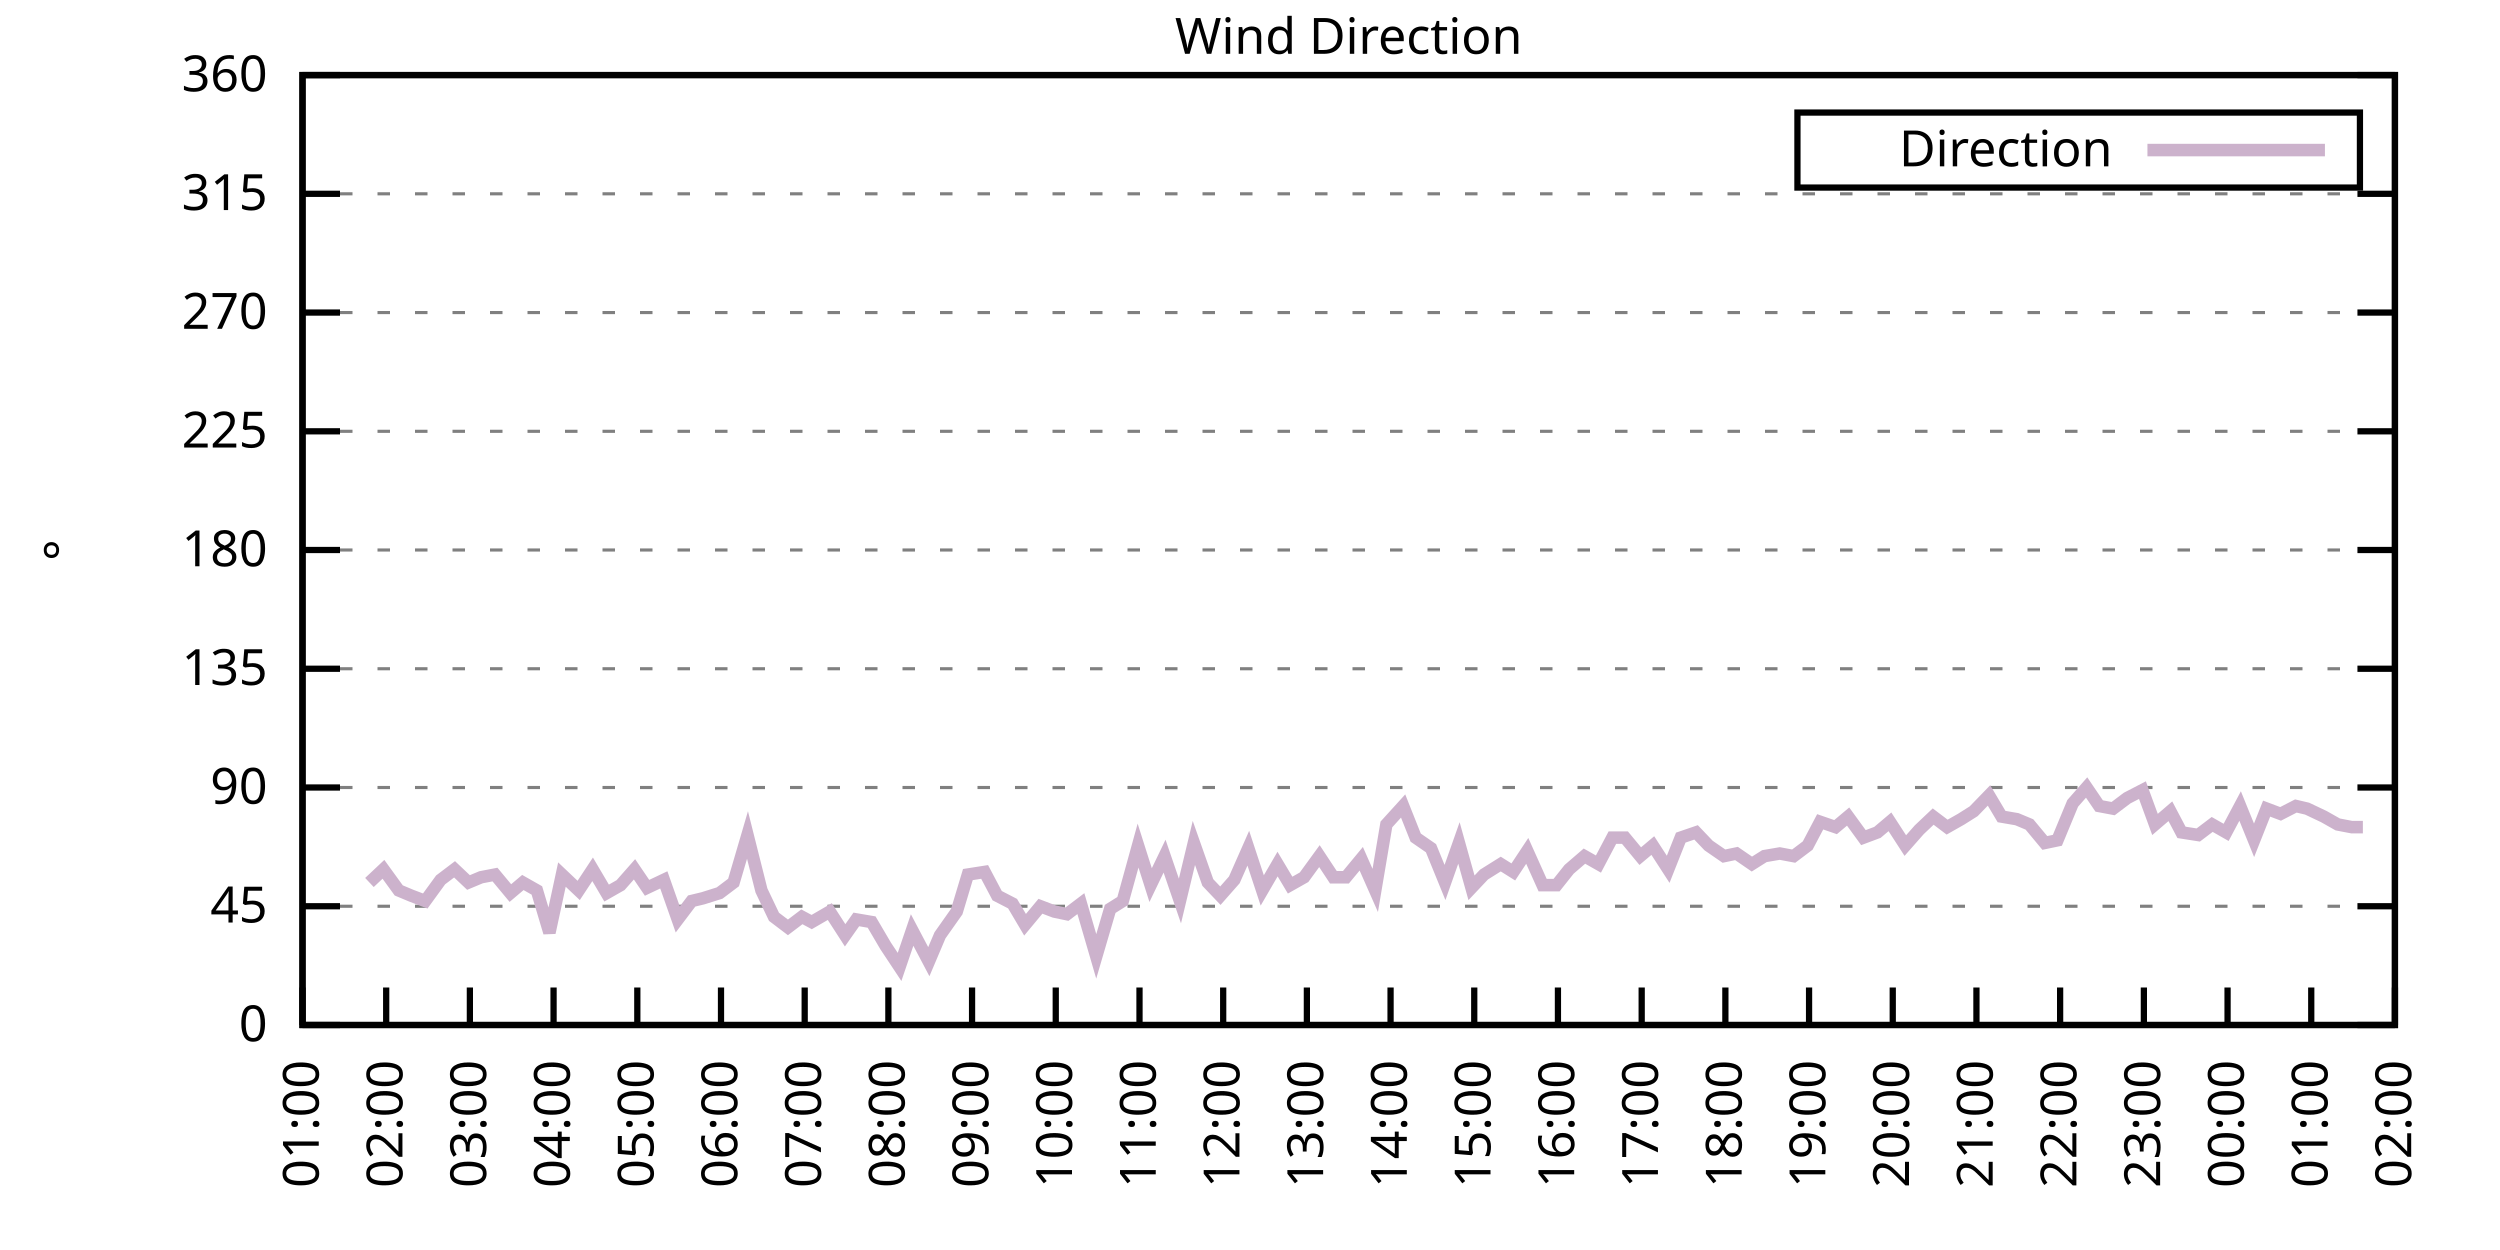
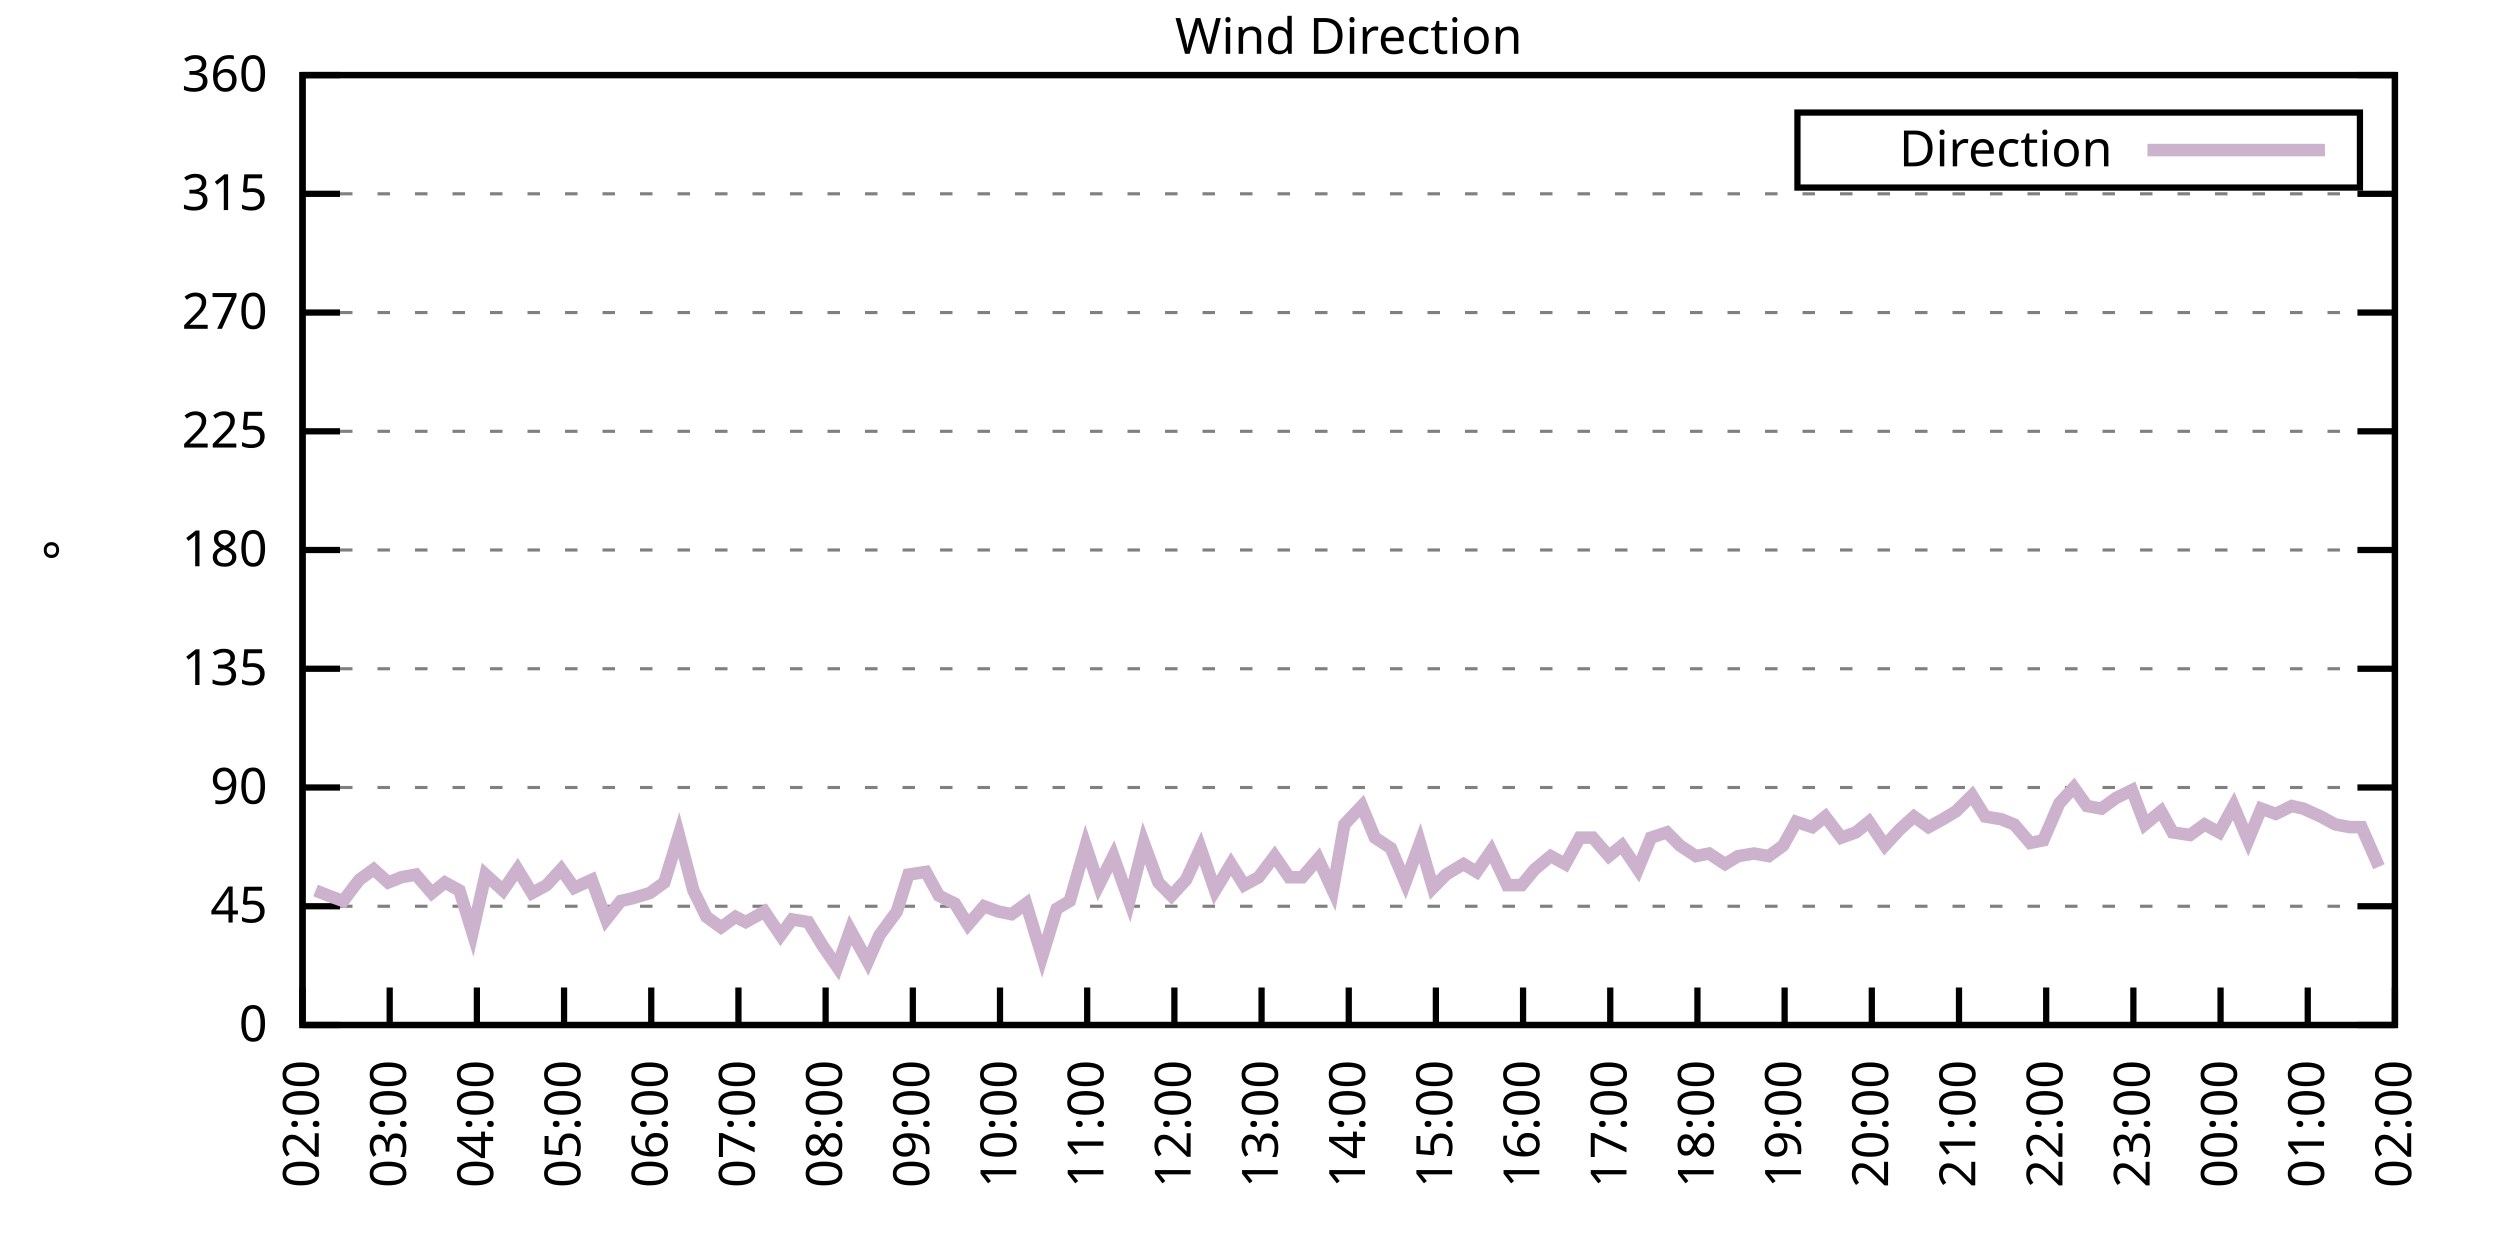
<svg xmlns="http://www.w3.org/2000/svg" xmlns:xlink="http://www.w3.org/1999/xlink" width="400" height="200" viewBox="0 0 400 200">
  <g id="gnuplot_canvas">
    <rect x="0" y="0" width="400" height="200" fill="none" />
    <defs>
      <circle id="gpDot" r="0.5" stroke-width="0.5" stroke="currentColor" />
      <path id="gpPt0" stroke-width="0.333" stroke="currentColor" d="M-1,0 h2 M0,-1 v2" />
      <path id="gpPt1" stroke-width="0.333" stroke="currentColor" d="M-1,-1 L1,1 M1,-1 L-1,1" />
      <path id="gpPt2" stroke-width="0.333" stroke="currentColor" d="M-1,0 L1,0 M0,-1 L0,1 M-1,-1 L1,1 M-1,1 L1,-1" />
      <rect id="gpPt3" stroke-width="0.333" stroke="currentColor" x="-1" y="-1" width="2" height="2" />
      <rect id="gpPt4" stroke-width="0.333" stroke="currentColor" fill="currentColor" x="-1" y="-1" width="2" height="2" />
      <circle id="gpPt5" stroke-width="0.333" stroke="currentColor" cx="0" cy="0" r="1" />
      <use xlink:href="#gpPt5" id="gpPt6" fill="currentColor" stroke="none" />
      <path id="gpPt7" stroke-width="0.333" stroke="currentColor" d="M0,-1.33 L-1.33,0.67 L1.33,0.67 z" />
      <use xlink:href="#gpPt7" id="gpPt8" fill="currentColor" stroke="none" />
      <use xlink:href="#gpPt7" id="gpPt9" stroke="currentColor" transform="rotate(180)" />
      <use xlink:href="#gpPt9" id="gpPt10" fill="currentColor" stroke="none" />
      <use xlink:href="#gpPt3" id="gpPt11" stroke="currentColor" transform="rotate(45)" />
      <use xlink:href="#gpPt11" id="gpPt12" fill="currentColor" stroke="none" />
      <path id="gpPt13" stroke-width="0.333" stroke="currentColor" d="M0,1.330 L1.265,0.411 L0.782,-1.067 L-0.782,-1.076 L-1.265,0.411 z" />
      <use xlink:href="#gpPt13" id="gpPt14" fill="currentColor" stroke="none" />
      <filter id="textbox" filterUnits="objectBoundingBox" x="0" y="0" height="1" width="1">
        <feFlood flood-color="white" flood-opacity="1" result="bgnd" />
        <feComposite in="SourceGraphic" in2="bgnd" operator="atop" />
      </filter>
      <filter id="greybox" filterUnits="objectBoundingBox" x="0" y="0" height="1" width="1">
        <feFlood flood-color="lightgrey" flood-opacity="1" result="grey" />
        <feComposite in="SourceGraphic" in2="grey" operator="atop" />
      </filter>
    </defs>
    <g fill="none" color="white" stroke="currentColor" stroke-width="1.00" stroke-linecap="butt" stroke-linejoin="miter">
</g>
    <g fill="none" color="black" stroke="currentColor" stroke-width="1.00" stroke-linecap="butt" stroke-linejoin="miter">
      <g stroke="none" shape-rendering="crispEdges">
        <polygon fill="rgb(255, 255, 255)" points="48.40,164.00 383.18,164.00 383.18,12.02 48.40,12.02 " />
      </g>
    </g>
    <g fill="none" color="black" stroke="currentColor" stroke-width="1.00" stroke-linecap="butt" stroke-linejoin="miter">
</g>
    <g fill="none" color="black" stroke="black" stroke-width="0.50" stroke-linecap="butt" stroke-linejoin="miter">
</g>
    <g fill="none" color="gray" stroke="currentColor" stroke-width="0.50" stroke-linecap="butt" stroke-linejoin="miter">
      <path stroke="gray" stroke-dasharray="2,4" class="gridline" d="M48.40,164.00 L383.19,164.00  " />
    </g>
    <g fill="none" color="gray" stroke="gray" stroke-width="1.00" stroke-linecap="butt" stroke-linejoin="miter">
</g>
    <g fill="none" color="black" stroke="currentColor" stroke-width="1.00" stroke-linecap="butt" stroke-linejoin="miter">
      <path stroke="black" d="M48.40,164.00 L54.40,164.00 M383.19,164.00 L377.19,164.00  " />
      <g transform="translate(42.80,166.60)" stroke="none" fill="black" font-family="Sans" font-size="8.00" text-anchor="end">
        <text>
          <tspan font-family="Sans"> 0</tspan>
        </text>
      </g>
    </g>
    <g fill="none" color="black" stroke="currentColor" stroke-width="1.00" stroke-linecap="butt" stroke-linejoin="miter">
</g>
    <g fill="none" color="black" stroke="black" stroke-width="0.50" stroke-linecap="butt" stroke-linejoin="miter">
</g>
    <g fill="none" color="gray" stroke="currentColor" stroke-width="0.50" stroke-linecap="butt" stroke-linejoin="miter">
      <path stroke="gray" stroke-dasharray="2,4" class="gridline" d="M48.40,145.00 L383.19,145.00  " />
    </g>
    <g fill="none" color="gray" stroke="gray" stroke-width="1.00" stroke-linecap="butt" stroke-linejoin="miter">
</g>
    <g fill="none" color="black" stroke="currentColor" stroke-width="1.00" stroke-linecap="butt" stroke-linejoin="miter">
      <path stroke="black" d="M48.40,145.00 L54.40,145.00 M383.19,145.00 L377.19,145.00  " />
      <g transform="translate(42.80,147.60)" stroke="none" fill="black" font-family="Sans" font-size="8.00" text-anchor="end">
        <text>
          <tspan font-family="Sans"> 45</tspan>
        </text>
      </g>
    </g>
    <g fill="none" color="black" stroke="currentColor" stroke-width="1.00" stroke-linecap="butt" stroke-linejoin="miter">
</g>
    <g fill="none" color="black" stroke="black" stroke-width="0.50" stroke-linecap="butt" stroke-linejoin="miter">
</g>
    <g fill="none" color="gray" stroke="currentColor" stroke-width="0.50" stroke-linecap="butt" stroke-linejoin="miter">
      <path stroke="gray" stroke-dasharray="2,4" class="gridline" d="M48.40,126.00 L383.19,126.00  " />
    </g>
    <g fill="none" color="gray" stroke="gray" stroke-width="1.00" stroke-linecap="butt" stroke-linejoin="miter">
</g>
    <g fill="none" color="black" stroke="currentColor" stroke-width="1.00" stroke-linecap="butt" stroke-linejoin="miter">
      <path stroke="black" d="M48.40,126.00 L54.40,126.00 M383.19,126.00 L377.19,126.00  " />
      <g transform="translate(42.80,128.60)" stroke="none" fill="black" font-family="Sans" font-size="8.00" text-anchor="end">
        <text>
          <tspan font-family="Sans"> 90</tspan>
        </text>
      </g>
    </g>
    <g fill="none" color="black" stroke="currentColor" stroke-width="1.00" stroke-linecap="butt" stroke-linejoin="miter">
</g>
    <g fill="none" color="black" stroke="black" stroke-width="0.50" stroke-linecap="butt" stroke-linejoin="miter">
</g>
    <g fill="none" color="gray" stroke="currentColor" stroke-width="0.50" stroke-linecap="butt" stroke-linejoin="miter">
      <path stroke="gray" stroke-dasharray="2,4" class="gridline" d="M48.40,107.00 L383.19,107.00  " />
    </g>
    <g fill="none" color="gray" stroke="gray" stroke-width="1.00" stroke-linecap="butt" stroke-linejoin="miter">
</g>
    <g fill="none" color="black" stroke="currentColor" stroke-width="1.00" stroke-linecap="butt" stroke-linejoin="miter">
      <path stroke="black" d="M48.40,107.00 L54.40,107.00 M383.19,107.00 L377.19,107.00  " />
      <g transform="translate(42.80,109.60)" stroke="none" fill="black" font-family="Sans" font-size="8.00" text-anchor="end">
        <text>
          <tspan font-family="Sans"> 135</tspan>
        </text>
      </g>
    </g>
    <g fill="none" color="black" stroke="currentColor" stroke-width="1.00" stroke-linecap="butt" stroke-linejoin="miter">
</g>
    <g fill="none" color="black" stroke="black" stroke-width="0.50" stroke-linecap="butt" stroke-linejoin="miter">
</g>
    <g fill="none" color="gray" stroke="currentColor" stroke-width="0.50" stroke-linecap="butt" stroke-linejoin="miter">
      <path stroke="gray" stroke-dasharray="2,4" class="gridline" d="M48.40,88.00 L383.19,88.00  " />
    </g>
    <g fill="none" color="gray" stroke="gray" stroke-width="1.00" stroke-linecap="butt" stroke-linejoin="miter">
</g>
    <g fill="none" color="black" stroke="currentColor" stroke-width="1.00" stroke-linecap="butt" stroke-linejoin="miter">
      <path stroke="black" d="M48.40,88.00 L54.40,88.00 M383.19,88.00 L377.19,88.00  " />
      <g transform="translate(42.80,90.60)" stroke="none" fill="black" font-family="Sans" font-size="8.00" text-anchor="end">
        <text>
          <tspan font-family="Sans"> 180</tspan>
        </text>
      </g>
    </g>
    <g fill="none" color="black" stroke="currentColor" stroke-width="1.00" stroke-linecap="butt" stroke-linejoin="miter">
</g>
    <g fill="none" color="black" stroke="black" stroke-width="0.50" stroke-linecap="butt" stroke-linejoin="miter">
</g>
    <g fill="none" color="gray" stroke="currentColor" stroke-width="0.50" stroke-linecap="butt" stroke-linejoin="miter">
      <path stroke="gray" stroke-dasharray="2,4" class="gridline" d="M48.40,69.01 L383.19,69.01  " />
    </g>
    <g fill="none" color="gray" stroke="gray" stroke-width="1.00" stroke-linecap="butt" stroke-linejoin="miter">
</g>
    <g fill="none" color="black" stroke="currentColor" stroke-width="1.00" stroke-linecap="butt" stroke-linejoin="miter">
      <path stroke="black" d="M48.40,69.01 L54.40,69.01 M383.19,69.01 L377.19,69.01  " />
      <g transform="translate(42.80,71.61)" stroke="none" fill="black" font-family="Sans" font-size="8.00" text-anchor="end">
        <text>
          <tspan font-family="Sans"> 225</tspan>
        </text>
      </g>
    </g>
    <g fill="none" color="black" stroke="currentColor" stroke-width="1.00" stroke-linecap="butt" stroke-linejoin="miter">
</g>
    <g fill="none" color="black" stroke="black" stroke-width="0.50" stroke-linecap="butt" stroke-linejoin="miter">
</g>
    <g fill="none" color="gray" stroke="currentColor" stroke-width="0.50" stroke-linecap="butt" stroke-linejoin="miter">
      <path stroke="gray" stroke-dasharray="2,4" class="gridline" d="M48.40,50.01 L383.19,50.01  " />
    </g>
    <g fill="none" color="gray" stroke="gray" stroke-width="1.00" stroke-linecap="butt" stroke-linejoin="miter">
</g>
    <g fill="none" color="black" stroke="currentColor" stroke-width="1.00" stroke-linecap="butt" stroke-linejoin="miter">
      <path stroke="black" d="M48.40,50.01 L54.40,50.01 M383.19,50.01 L377.19,50.01  " />
      <g transform="translate(42.80,52.61)" stroke="none" fill="black" font-family="Sans" font-size="8.00" text-anchor="end">
        <text>
          <tspan font-family="Sans"> 270</tspan>
        </text>
      </g>
    </g>
    <g fill="none" color="black" stroke="currentColor" stroke-width="1.00" stroke-linecap="butt" stroke-linejoin="miter">
</g>
    <g fill="none" color="black" stroke="black" stroke-width="0.50" stroke-linecap="butt" stroke-linejoin="miter">
</g>
    <g fill="none" color="gray" stroke="currentColor" stroke-width="0.50" stroke-linecap="butt" stroke-linejoin="miter">
      <path stroke="gray" stroke-dasharray="2,4" class="gridline" d="M48.40,31.01 L383.19,31.01  " />
    </g>
    <g fill="none" color="gray" stroke="gray" stroke-width="1.00" stroke-linecap="butt" stroke-linejoin="miter">
</g>
    <g fill="none" color="black" stroke="currentColor" stroke-width="1.00" stroke-linecap="butt" stroke-linejoin="miter">
      <path stroke="black" d="M48.40,31.01 L54.40,31.01 M383.19,31.01 L377.19,31.01  " />
      <g transform="translate(42.80,33.61)" stroke="none" fill="black" font-family="Sans" font-size="8.00" text-anchor="end">
        <text>
          <tspan font-family="Sans"> 315</tspan>
        </text>
      </g>
    </g>
    <g fill="none" color="black" stroke="currentColor" stroke-width="1.00" stroke-linecap="butt" stroke-linejoin="miter">
</g>
    <g fill="none" color="black" stroke="black" stroke-width="0.50" stroke-linecap="butt" stroke-linejoin="miter">
</g>
    <g fill="none" color="gray" stroke="currentColor" stroke-width="0.50" stroke-linecap="butt" stroke-linejoin="miter">
      <path stroke="gray" stroke-dasharray="2,4" class="gridline" d="M48.40,12.01 L383.19,12.01  " />
    </g>
    <g fill="none" color="gray" stroke="gray" stroke-width="1.00" stroke-linecap="butt" stroke-linejoin="miter">
</g>
    <g fill="none" color="black" stroke="currentColor" stroke-width="1.00" stroke-linecap="butt" stroke-linejoin="miter">
      <path stroke="black" d="M48.40,12.01 L54.40,12.01 M383.19,12.01 L377.19,12.01  " />
      <g transform="translate(42.80,14.61)" stroke="none" fill="black" font-family="Sans" font-size="8.00" text-anchor="end">
        <text>
          <tspan font-family="Sans"> 360</tspan>
        </text>
      </g>
    </g>
    <g fill="none" color="black" stroke="currentColor" stroke-width="1.00" stroke-linecap="butt" stroke-linejoin="miter">
      <path stroke="black" d="M48.40,164.00 L48.40,158.00  " />
      <g transform="translate(51.00,169.60) rotate(270.00)" stroke="none" fill="black" font-family="Sans" font-size="8.00" text-anchor="end">
        <text>
-           <tspan font-family="Sans">01:00</tspan>
-         </text>
-       </g>
-     </g>
-     <g fill="none" color="black" stroke="currentColor" stroke-width="1.00" stroke-linecap="butt" stroke-linejoin="miter">
-       <path stroke="black" d="M61.79,164.00 L61.79,158.00  " />
-       <g transform="translate(64.39,169.60) rotate(270.00)" stroke="none" fill="black" font-family="Sans" font-size="8.00" text-anchor="end">
-         <text>
          <tspan font-family="Sans">02:00</tspan>
        </text>
      </g>
    </g>
    <g fill="none" color="black" stroke="currentColor" stroke-width="1.00" stroke-linecap="butt" stroke-linejoin="miter">
-       <path stroke="black" d="M75.18,164.00 L75.18,158.00  " />
-       <g transform="translate(77.78,169.60) rotate(270.00)" stroke="none" fill="black" font-family="Sans" font-size="8.00" text-anchor="end">
+       <path stroke="black" d="M62.35,164.00 L62.35,158.00  " />
+       <g transform="translate(64.95,169.60) rotate(270.00)" stroke="none" fill="black" font-family="Sans" font-size="8.00" text-anchor="end">
        <text>
          <tspan font-family="Sans">03:00</tspan>
        </text>
      </g>
    </g>
    <g fill="none" color="black" stroke="currentColor" stroke-width="1.00" stroke-linecap="butt" stroke-linejoin="miter">
-       <path stroke="black" d="M88.57,164.00 L88.57,158.00  " />
-       <g transform="translate(91.17,169.60) rotate(270.00)" stroke="none" fill="black" font-family="Sans" font-size="8.00" text-anchor="end">
+       <path stroke="black" d="M76.30,164.00 L76.30,158.00  " />
+       <g transform="translate(78.90,169.60) rotate(270.00)" stroke="none" fill="black" font-family="Sans" font-size="8.00" text-anchor="end">
        <text>
          <tspan font-family="Sans">04:00</tspan>
        </text>
      </g>
    </g>
    <g fill="none" color="black" stroke="currentColor" stroke-width="1.00" stroke-linecap="butt" stroke-linejoin="miter">
-       <path stroke="black" d="M101.97,164.00 L101.97,158.00  " />
-       <g transform="translate(104.57,169.60) rotate(270.00)" stroke="none" fill="black" font-family="Sans" font-size="8.00" text-anchor="end">
+       <path stroke="black" d="M90.25,164.00 L90.25,158.00  " />
+       <g transform="translate(92.85,169.60) rotate(270.00)" stroke="none" fill="black" font-family="Sans" font-size="8.00" text-anchor="end">
        <text>
          <tspan font-family="Sans">05:00</tspan>
        </text>
      </g>
    </g>
    <g fill="none" color="black" stroke="currentColor" stroke-width="1.00" stroke-linecap="butt" stroke-linejoin="miter">
-       <path stroke="black" d="M115.36,164.00 L115.36,158.00  " />
-       <g transform="translate(117.96,169.60) rotate(270.00)" stroke="none" fill="black" font-family="Sans" font-size="8.00" text-anchor="end">
+       <path stroke="black" d="M104.20,164.00 L104.20,158.00  " />
+       <g transform="translate(106.80,169.60) rotate(270.00)" stroke="none" fill="black" font-family="Sans" font-size="8.00" text-anchor="end">
        <text>
          <tspan font-family="Sans">06:00</tspan>
        </text>
      </g>
    </g>
    <g fill="none" color="black" stroke="currentColor" stroke-width="1.00" stroke-linecap="butt" stroke-linejoin="miter">
-       <path stroke="black" d="M128.75,164.00 L128.75,158.00  " />
-       <g transform="translate(131.35,169.60) rotate(270.00)" stroke="none" fill="black" font-family="Sans" font-size="8.00" text-anchor="end">
+       <path stroke="black" d="M118.15,164.00 L118.15,158.00  " />
+       <g transform="translate(120.75,169.60) rotate(270.00)" stroke="none" fill="black" font-family="Sans" font-size="8.00" text-anchor="end">
        <text>
          <tspan font-family="Sans">07:00</tspan>
        </text>
      </g>
    </g>
    <g fill="none" color="black" stroke="currentColor" stroke-width="1.00" stroke-linecap="butt" stroke-linejoin="miter">
-       <path stroke="black" d="M142.14,164.00 L142.14,158.00  " />
-       <g transform="translate(144.74,169.60) rotate(270.00)" stroke="none" fill="black" font-family="Sans" font-size="8.00" text-anchor="end">
+       <path stroke="black" d="M132.10,164.00 L132.10,158.00  " />
+       <g transform="translate(134.70,169.60) rotate(270.00)" stroke="none" fill="black" font-family="Sans" font-size="8.00" text-anchor="end">
        <text>
          <tspan font-family="Sans">08:00</tspan>
        </text>
      </g>
    </g>
    <g fill="none" color="black" stroke="currentColor" stroke-width="1.00" stroke-linecap="butt" stroke-linejoin="miter">
-       <path stroke="black" d="M155.53,164.00 L155.53,158.00  " />
-       <g transform="translate(158.13,169.60) rotate(270.00)" stroke="none" fill="black" font-family="Sans" font-size="8.00" text-anchor="end">
+       <path stroke="black" d="M146.05,164.00 L146.05,158.00  " />
+       <g transform="translate(148.65,169.60) rotate(270.00)" stroke="none" fill="black" font-family="Sans" font-size="8.00" text-anchor="end">
        <text>
          <tspan font-family="Sans">09:00</tspan>
        </text>
      </g>
    </g>
    <g fill="none" color="black" stroke="currentColor" stroke-width="1.00" stroke-linecap="butt" stroke-linejoin="miter">
-       <path stroke="black" d="M168.92,164.00 L168.92,158.00  " />
-       <g transform="translate(171.52,169.60) rotate(270.00)" stroke="none" fill="black" font-family="Sans" font-size="8.00" text-anchor="end">
+       <path stroke="black" d="M160.00,164.00 L160.00,158.00  " />
+       <g transform="translate(162.60,169.60) rotate(270.00)" stroke="none" fill="black" font-family="Sans" font-size="8.00" text-anchor="end">
        <text>
          <tspan font-family="Sans">10:00</tspan>
        </text>
      </g>
    </g>
    <g fill="none" color="black" stroke="currentColor" stroke-width="1.00" stroke-linecap="butt" stroke-linejoin="miter">
-       <path stroke="black" d="M182.32,164.00 L182.32,158.00  " />
-       <g transform="translate(184.92,169.60) rotate(270.00)" stroke="none" fill="black" font-family="Sans" font-size="8.00" text-anchor="end">
+       <path stroke="black" d="M173.95,164.00 L173.95,158.00  " />
+       <g transform="translate(176.55,169.60) rotate(270.00)" stroke="none" fill="black" font-family="Sans" font-size="8.00" text-anchor="end">
        <text>
          <tspan font-family="Sans">11:00</tspan>
        </text>
      </g>
    </g>
    <g fill="none" color="black" stroke="currentColor" stroke-width="1.00" stroke-linecap="butt" stroke-linejoin="miter">
-       <path stroke="black" d="M195.71,164.00 L195.71,158.00  " />
-       <g transform="translate(198.31,169.60) rotate(270.00)" stroke="none" fill="black" font-family="Sans" font-size="8.00" text-anchor="end">
+       <path stroke="black" d="M187.90,164.00 L187.90,158.00  " />
+       <g transform="translate(190.50,169.60) rotate(270.00)" stroke="none" fill="black" font-family="Sans" font-size="8.00" text-anchor="end">
        <text>
          <tspan font-family="Sans">12:00</tspan>
        </text>
      </g>
    </g>
    <g fill="none" color="black" stroke="currentColor" stroke-width="1.00" stroke-linecap="butt" stroke-linejoin="miter">
-       <path stroke="black" d="M209.10,164.00 L209.10,158.00  " />
-       <g transform="translate(211.70,169.60) rotate(270.00)" stroke="none" fill="black" font-family="Sans" font-size="8.00" text-anchor="end">
+       <path stroke="black" d="M201.85,164.00 L201.85,158.00  " />
+       <g transform="translate(204.45,169.60) rotate(270.00)" stroke="none" fill="black" font-family="Sans" font-size="8.00" text-anchor="end">
        <text>
          <tspan font-family="Sans">13:00</tspan>
        </text>
      </g>
    </g>
    <g fill="none" color="black" stroke="currentColor" stroke-width="1.00" stroke-linecap="butt" stroke-linejoin="miter">
-       <path stroke="black" d="M222.49,164.00 L222.49,158.00  " />
-       <g transform="translate(225.09,169.60) rotate(270.00)" stroke="none" fill="black" font-family="Sans" font-size="8.00" text-anchor="end">
+       <path stroke="black" d="M215.80,164.00 L215.80,158.00  " />
+       <g transform="translate(218.40,169.60) rotate(270.00)" stroke="none" fill="black" font-family="Sans" font-size="8.00" text-anchor="end">
        <text>
          <tspan font-family="Sans">14:00</tspan>
        </text>
      </g>
    </g>
    <g fill="none" color="black" stroke="currentColor" stroke-width="1.00" stroke-linecap="butt" stroke-linejoin="miter">
-       <path stroke="black" d="M235.88,164.00 L235.88,158.00  " />
-       <g transform="translate(238.48,169.60) rotate(270.00)" stroke="none" fill="black" font-family="Sans" font-size="8.00" text-anchor="end">
+       <path stroke="black" d="M229.74,164.00 L229.74,158.00  " />
+       <g transform="translate(232.34,169.60) rotate(270.00)" stroke="none" fill="black" font-family="Sans" font-size="8.00" text-anchor="end">
        <text>
          <tspan font-family="Sans">15:00</tspan>
        </text>
      </g>
    </g>
    <g fill="none" color="black" stroke="currentColor" stroke-width="1.00" stroke-linecap="butt" stroke-linejoin="miter">
-       <path stroke="black" d="M249.27,164.00 L249.27,158.00  " />
-       <g transform="translate(251.87,169.60) rotate(270.00)" stroke="none" fill="black" font-family="Sans" font-size="8.00" text-anchor="end">
+       <path stroke="black" d="M243.69,164.00 L243.69,158.00  " />
+       <g transform="translate(246.29,169.60) rotate(270.00)" stroke="none" fill="black" font-family="Sans" font-size="8.00" text-anchor="end">
        <text>
          <tspan font-family="Sans">16:00</tspan>
        </text>
      </g>
    </g>
    <g fill="none" color="black" stroke="currentColor" stroke-width="1.00" stroke-linecap="butt" stroke-linejoin="miter">
-       <path stroke="black" d="M262.67,164.00 L262.67,158.00  " />
-       <g transform="translate(265.27,169.60) rotate(270.00)" stroke="none" fill="black" font-family="Sans" font-size="8.00" text-anchor="end">
+       <path stroke="black" d="M257.64,164.00 L257.64,158.00  " />
+       <g transform="translate(260.24,169.60) rotate(270.00)" stroke="none" fill="black" font-family="Sans" font-size="8.00" text-anchor="end">
        <text>
          <tspan font-family="Sans">17:00</tspan>
        </text>
      </g>
    </g>
    <g fill="none" color="black" stroke="currentColor" stroke-width="1.00" stroke-linecap="butt" stroke-linejoin="miter">
-       <path stroke="black" d="M276.06,164.00 L276.06,158.00  " />
-       <g transform="translate(278.66,169.60) rotate(270.00)" stroke="none" fill="black" font-family="Sans" font-size="8.00" text-anchor="end">
+       <path stroke="black" d="M271.59,164.00 L271.59,158.00  " />
+       <g transform="translate(274.19,169.60) rotate(270.00)" stroke="none" fill="black" font-family="Sans" font-size="8.00" text-anchor="end">
        <text>
          <tspan font-family="Sans">18:00</tspan>
        </text>
      </g>
    </g>
    <g fill="none" color="black" stroke="currentColor" stroke-width="1.00" stroke-linecap="butt" stroke-linejoin="miter">
-       <path stroke="black" d="M289.45,164.00 L289.45,158.00  " />
-       <g transform="translate(292.05,169.60) rotate(270.00)" stroke="none" fill="black" font-family="Sans" font-size="8.00" text-anchor="end">
+       <path stroke="black" d="M285.54,164.00 L285.54,158.00  " />
+       <g transform="translate(288.14,169.60) rotate(270.00)" stroke="none" fill="black" font-family="Sans" font-size="8.00" text-anchor="end">
        <text>
          <tspan font-family="Sans">19:00</tspan>
        </text>
      </g>
    </g>
    <g fill="none" color="black" stroke="currentColor" stroke-width="1.00" stroke-linecap="butt" stroke-linejoin="miter">
-       <path stroke="black" d="M302.84,164.00 L302.84,158.00  " />
-       <g transform="translate(305.44,169.60) rotate(270.00)" stroke="none" fill="black" font-family="Sans" font-size="8.00" text-anchor="end">
+       <path stroke="black" d="M299.49,164.00 L299.49,158.00  " />
+       <g transform="translate(302.09,169.60) rotate(270.00)" stroke="none" fill="black" font-family="Sans" font-size="8.00" text-anchor="end">
        <text>
          <tspan font-family="Sans">20:00</tspan>
        </text>
      </g>
    </g>
    <g fill="none" color="black" stroke="currentColor" stroke-width="1.00" stroke-linecap="butt" stroke-linejoin="miter">
-       <path stroke="black" d="M316.23,164.00 L316.23,158.00  " />
-       <g transform="translate(318.83,169.60) rotate(270.00)" stroke="none" fill="black" font-family="Sans" font-size="8.00" text-anchor="end">
+       <path stroke="black" d="M313.44,164.00 L313.44,158.00  " />
+       <g transform="translate(316.04,169.60) rotate(270.00)" stroke="none" fill="black" font-family="Sans" font-size="8.00" text-anchor="end">
        <text>
          <tspan font-family="Sans">21:00</tspan>
        </text>
      </g>
    </g>
    <g fill="none" color="black" stroke="currentColor" stroke-width="1.00" stroke-linecap="butt" stroke-linejoin="miter">
-       <path stroke="black" d="M329.62,164.00 L329.62,158.00  " />
-       <g transform="translate(332.22,169.60) rotate(270.00)" stroke="none" fill="black" font-family="Sans" font-size="8.00" text-anchor="end">
+       <path stroke="black" d="M327.39,164.00 L327.39,158.00  " />
+       <g transform="translate(329.99,169.60) rotate(270.00)" stroke="none" fill="black" font-family="Sans" font-size="8.00" text-anchor="end">
        <text>
          <tspan font-family="Sans">22:00</tspan>
        </text>
      </g>
    </g>
    <g fill="none" color="black" stroke="currentColor" stroke-width="1.00" stroke-linecap="butt" stroke-linejoin="miter">
-       <path stroke="black" d="M343.02,164.00 L343.02,158.00  " />
-       <g transform="translate(345.62,169.60) rotate(270.00)" stroke="none" fill="black" font-family="Sans" font-size="8.00" text-anchor="end">
+       <path stroke="black" d="M341.34,164.00 L341.34,158.00  " />
+       <g transform="translate(343.94,169.60) rotate(270.00)" stroke="none" fill="black" font-family="Sans" font-size="8.00" text-anchor="end">
        <text>
          <tspan font-family="Sans">23:00</tspan>
        </text>
      </g>
    </g>
    <g fill="none" color="black" stroke="currentColor" stroke-width="1.00" stroke-linecap="butt" stroke-linejoin="miter">
-       <path stroke="black" d="M356.41,164.00 L356.41,158.00  " />
-       <g transform="translate(359.01,169.60) rotate(270.00)" stroke="none" fill="black" font-family="Sans" font-size="8.00" text-anchor="end">
+       <path stroke="black" d="M355.29,164.00 L355.29,158.00  " />
+       <g transform="translate(357.89,169.60) rotate(270.00)" stroke="none" fill="black" font-family="Sans" font-size="8.00" text-anchor="end">
        <text>
          <tspan font-family="Sans">00:00</tspan>
        </text>
      </g>
    </g>
    <g fill="none" color="black" stroke="currentColor" stroke-width="1.00" stroke-linecap="butt" stroke-linejoin="miter">
-       <path stroke="black" d="M369.80,164.00 L369.80,158.00  " />
-       <g transform="translate(372.40,169.60) rotate(270.00)" stroke="none" fill="black" font-family="Sans" font-size="8.00" text-anchor="end">
+       <path stroke="black" d="M369.24,164.00 L369.24,158.00  " />
+       <g transform="translate(371.84,169.60) rotate(270.00)" stroke="none" fill="black" font-family="Sans" font-size="8.00" text-anchor="end">
        <text>
          <tspan font-family="Sans">01:00</tspan>
        </text>
      </g>
    </g>
    <g fill="none" color="black" stroke="currentColor" stroke-width="1.00" stroke-linecap="butt" stroke-linejoin="miter">
      <path stroke="black" d="M383.19,164.00 L383.19,158.00  " />
      <g transform="translate(385.79,169.60) rotate(270.00)" stroke="none" fill="black" font-family="Sans" font-size="8.00" text-anchor="end">
        <text>
          <tspan font-family="Sans">02:00</tspan>
        </text>
      </g>
    </g>
    <g fill="none" color="black" stroke="currentColor" stroke-width="1.00" stroke-linecap="butt" stroke-linejoin="miter">
</g>
    <g fill="none" color="black" stroke="currentColor" stroke-width="1.00" stroke-linecap="butt" stroke-linejoin="miter">
      <path stroke="black" d="M48.40,12.01 L48.40,164.00 L383.19,164.00 L383.19,12.01 L48.40,12.01 Z  " />
    </g>
    <g fill="none" color="black" stroke="currentColor" stroke-width="1.00" stroke-linecap="butt" stroke-linejoin="miter">
</g>
    <g fill="none" color="black" stroke="currentColor" stroke-width="1.00" stroke-linecap="butt" stroke-linejoin="miter">
      <path stroke="black" d="M287.59,30.01 L287.59,18.01 L377.59,18.01 L377.59,30.01 L287.59,30.01 Z  " />
    </g>
    <g id="Wind_direction_plot_1">
      <g fill="none" color="white" stroke="black" stroke-width="2.00" stroke-linecap="butt" stroke-linejoin="miter">
</g>
      <g fill="none" color="black" stroke="currentColor" stroke-width="2.00" stroke-linecap="butt" stroke-linejoin="miter">
        <g transform="translate(337.99,26.61)" stroke="none" fill="black" font-family="Sans" font-size="8.00" text-anchor="end">
          <text>
            <tspan font-family="Sans">Direction</tspan>
          </text>
        </g>
      </g>
      <g fill="none" color="black" stroke="currentColor" stroke-width="2.00" stroke-linecap="butt" stroke-linejoin="miter">
-         <path stroke="rgb(204, 178, 204)" d="M343.59,24.01 L371.99,24.01 M59.11,141.20 L61.35,139.09 L63.80,142.47 L65.81,143.31 L68.04,144.16 L70.50,140.78   L72.73,139.09 L74.96,141.20 L76.97,140.36 L79.20,139.93 L81.66,142.89 L83.66,141.20 L85.90,142.47 L87.91,149.22   L89.91,139.93 L92.59,142.47 L94.82,139.09 L97.06,142.89 L99.29,141.62 L101.52,139.09 L103.53,142.05 L106.21,140.78   L108.44,147.11 L110.67,144.16 L112.46,143.73 L115.13,142.89 L117.37,141.20 L119.60,133.60 L121.83,142.47 L123.84,146.69   L126.07,148.38 L128.30,146.69 L129.87,147.53 L132.77,145.85 L135.22,149.65 L137.01,147.11 L139.46,147.53 L141.69,151.33   L143.93,154.71 L145.94,148.80 L148.61,153.87 L150.40,149.65 L153.08,145.85 L154.86,139.93 L157.54,139.51 L159.55,143.31   L162.01,144.58 L164.01,147.96 L166.47,145.00 L168.70,145.85 L170.71,146.27 L172.94,144.58 L175.40,153.02 L177.63,145.42   L179.64,144.16 L182.09,135.29 L184.10,141.62 L186.33,136.98 L188.79,144.16 L191.02,134.87 L193.25,141.20 L195.26,143.31   L197.49,140.78 L199.73,135.71 L201.96,142.47 L204.41,138.25 L206.42,141.62 L208.65,140.36 L211.11,136.98 L213.34,140.36   L215.35,140.36 L217.80,137.40 L220.04,142.47 L221.82,131.91 L224.50,128.96 L226.51,134.02 L228.96,135.71 L231.20,141.20   L233.43,134.87 L235.44,142.05 L237.44,139.93 L240.12,138.25 L242.13,139.51 L244.36,136.14 L246.82,141.62 L249.05,141.62   L251.06,139.09 L253.51,136.98 L255.75,138.25 L257.98,134.02 L259.99,134.02 L262.44,136.98 L264.45,135.29 L266.91,139.09   L268.92,134.02 L271.37,133.18 L273.38,135.29 L275.83,136.98 L277.84,136.56 L280.30,138.25 L282.31,136.98 L284.76,136.56   L286.99,136.98 L289.23,135.29 L291.23,131.49 L293.69,132.34 L295.70,130.65 L298.15,134.02 L300.39,133.18 L302.39,131.49   L304.85,135.29 L307.08,132.76 L309.31,130.65 L311.54,132.34 L313.78,131.07 L315.79,129.80 L318.24,127.27 L320.25,130.65   L322.70,131.07 L324.71,131.91 L327.17,134.87 L329.18,134.45 L331.63,128.54 L333.86,126.00 L335.87,128.96 L338.10,129.38   L340.34,127.69 L342.79,126.42 L344.80,131.91 L347.26,129.80 L349.04,133.18 L351.72,133.60 L353.95,131.91 L356.18,133.18   L358.42,128.96 L360.65,134.45 L362.66,129.38 L364.89,130.22 L367.34,128.96 L369.13,129.38 L371.81,130.65 L374.04,131.91   L376.27,132.34 L378.06,132.34  " />
+         <path stroke="rgb(204, 178, 204)" d="M343.59,24.01 L371.99,24.01 M50.49,142.47 L52.58,143.31 L54.91,144.16 L57.47,140.78 L59.79,139.09 L62.12,141.20   L64.21,140.36 L66.53,139.93 L69.09,142.89 L71.18,141.20 L73.51,142.47 L75.60,149.22 L77.69,139.93 L80.48,142.47   L82.81,139.09 L85.13,142.89 L87.46,141.62 L89.78,139.09 L91.88,142.05 L94.67,140.78 L96.99,147.11 L99.32,144.16   L101.18,143.73 L103.97,142.89 L106.29,141.20 L108.62,133.60 L110.94,142.47 L113.03,146.69 L115.36,148.38 L117.68,146.69   L119.31,147.53 L122.33,145.85 L124.89,149.65 L126.75,147.11 L129.31,147.53 L131.63,151.33 L133.96,154.71 L136.05,148.80   L138.84,153.87 L140.70,149.65 L143.49,145.85 L145.35,139.93 L148.14,139.51 L150.23,143.31 L152.79,144.58 L154.88,147.96   L157.44,145.00 L159.76,145.85 L161.86,146.27 L164.18,144.58 L166.74,153.02 L169.06,145.42 L171.16,144.16 L173.71,135.29   L175.81,141.62 L178.13,136.98 L180.69,144.16 L183.01,134.87 L185.34,141.20 L187.43,143.31 L189.76,140.78 L192.08,135.71   L194.41,142.47 L196.96,138.25 L199.06,141.62 L201.38,140.36 L203.94,136.98 L206.26,140.36 L208.36,140.36 L210.91,137.40   L213.24,142.47 L215.10,131.91 L217.89,128.96 L219.98,134.02 L222.54,135.71 L224.86,141.20 L227.19,134.87 L229.28,142.05   L231.37,139.93 L234.16,138.25 L236.25,139.51 L238.58,136.14 L241.14,141.62 L243.46,141.62 L245.55,139.09 L248.11,136.98   L250.44,138.25 L252.76,134.02 L254.85,134.02 L257.41,136.98 L259.50,135.29 L262.06,139.09 L264.15,134.02 L266.71,133.18   L268.80,135.29 L271.36,136.98 L273.45,136.56 L276.01,138.25 L278.10,136.98 L280.66,136.56 L282.99,136.98 L285.31,135.29   L287.40,131.49 L289.96,132.34 L292.05,130.65 L294.61,134.02 L296.94,133.18 L299.03,131.49 L301.58,135.29 L303.91,132.76   L306.23,130.65 L308.56,132.34 L310.88,131.07 L312.98,129.80 L315.53,127.27 L317.63,130.65 L320.18,131.07 L322.28,131.91   L324.83,134.87 L326.93,134.45 L329.48,128.54 L331.81,126.00 L333.90,128.96 L336.23,129.38 L338.55,127.69 L341.11,126.42   L343.20,131.91 L345.76,129.80 L347.62,133.18 L350.41,133.60 L352.73,131.91 L355.06,133.18 L357.38,128.96 L359.71,134.45   L361.80,129.38 L364.13,130.22 L366.68,128.96 L368.54,129.38 L371.33,130.65 L373.66,131.91 L375.98,132.34 L377.84,132.34   L380.63,138.67  " />
      </g>
    </g>
    <g fill="none" color="black" stroke="currentColor" stroke-width="2.00" stroke-linecap="butt" stroke-linejoin="miter">
</g>
    <g fill="none" color="black" stroke="black" stroke-width="1.00" stroke-linecap="butt" stroke-linejoin="miter">
</g>
    <g fill="none" color="black" stroke="currentColor" stroke-width="1.00" stroke-linecap="butt" stroke-linejoin="miter">
      <path stroke="black" d="M48.40,12.01 L48.40,164.00 L383.19,164.00 L383.19,12.01 L48.40,12.01 Z  " />
      <g transform="translate(12.80,88.01) rotate(270.00)" stroke="none" fill="black" font-family="Sans" font-size="8.00" text-anchor="middle">
        <text>
          <tspan font-family="Sans">°</tspan>
        </text>
      </g>
    </g>
    <g fill="none" color="black" stroke="currentColor" stroke-width="1.00" stroke-linecap="butt" stroke-linejoin="miter">
</g>
    <g fill="none" color="black" stroke="currentColor" stroke-width="1.00" stroke-linecap="butt" stroke-linejoin="miter">
      <g transform="translate(215.79,8.61)" stroke="none" fill="black" font-family="Sans" font-size="8.00" text-anchor="middle">
        <text>
          <tspan font-family="Sans">Wind Direction</tspan>
        </text>
      </g>
    </g>
    <g fill="none" color="black" stroke="currentColor" stroke-width="1.00" stroke-linecap="butt" stroke-linejoin="miter">
</g>
  </g>
</svg>
